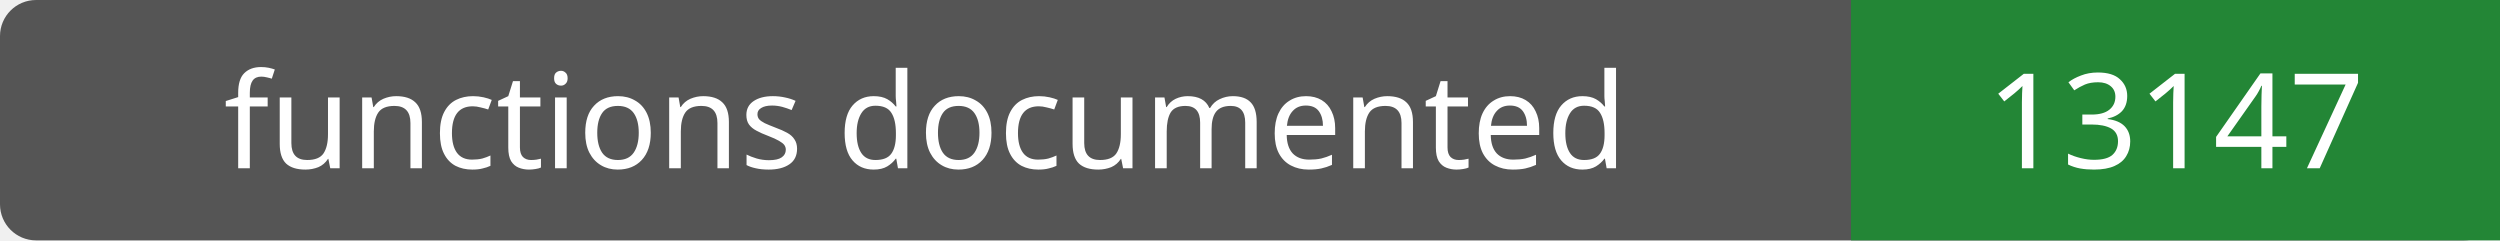
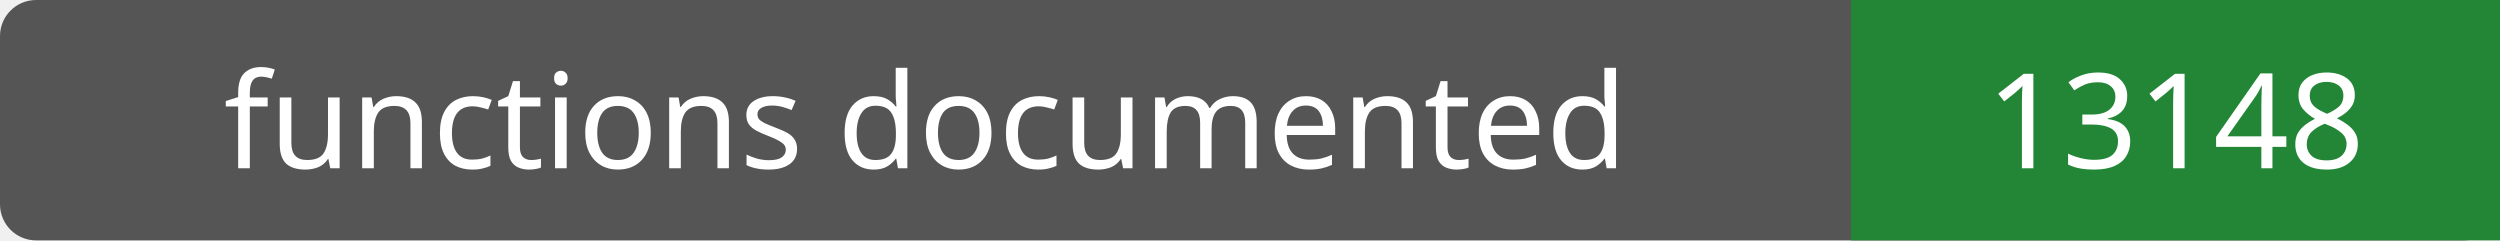
- <svg xmlns="http://www.w3.org/2000/svg" width="208" height="20" role="img" aria-label="functions documented: 13147">
+ <svg xmlns="http://www.w3.org/2000/svg" width="208" height="20" role="img" aria-label="functions documented: 13148">
  <rect width="208" height="20" rx="3" fill="#555" />
  <path fill="#238636" d="M154 0h54v20H154z" />
  <g fill="#fff" text-anchor="middle" font-family="Verdana,sans-serif" font-size="11">
    <text x="77.0" y="14">functions documented</text>
-     <text x="181.0" y="14">13147</text>
+     <text x="181.0" y="14">13148</text>
  </g>
</svg>
